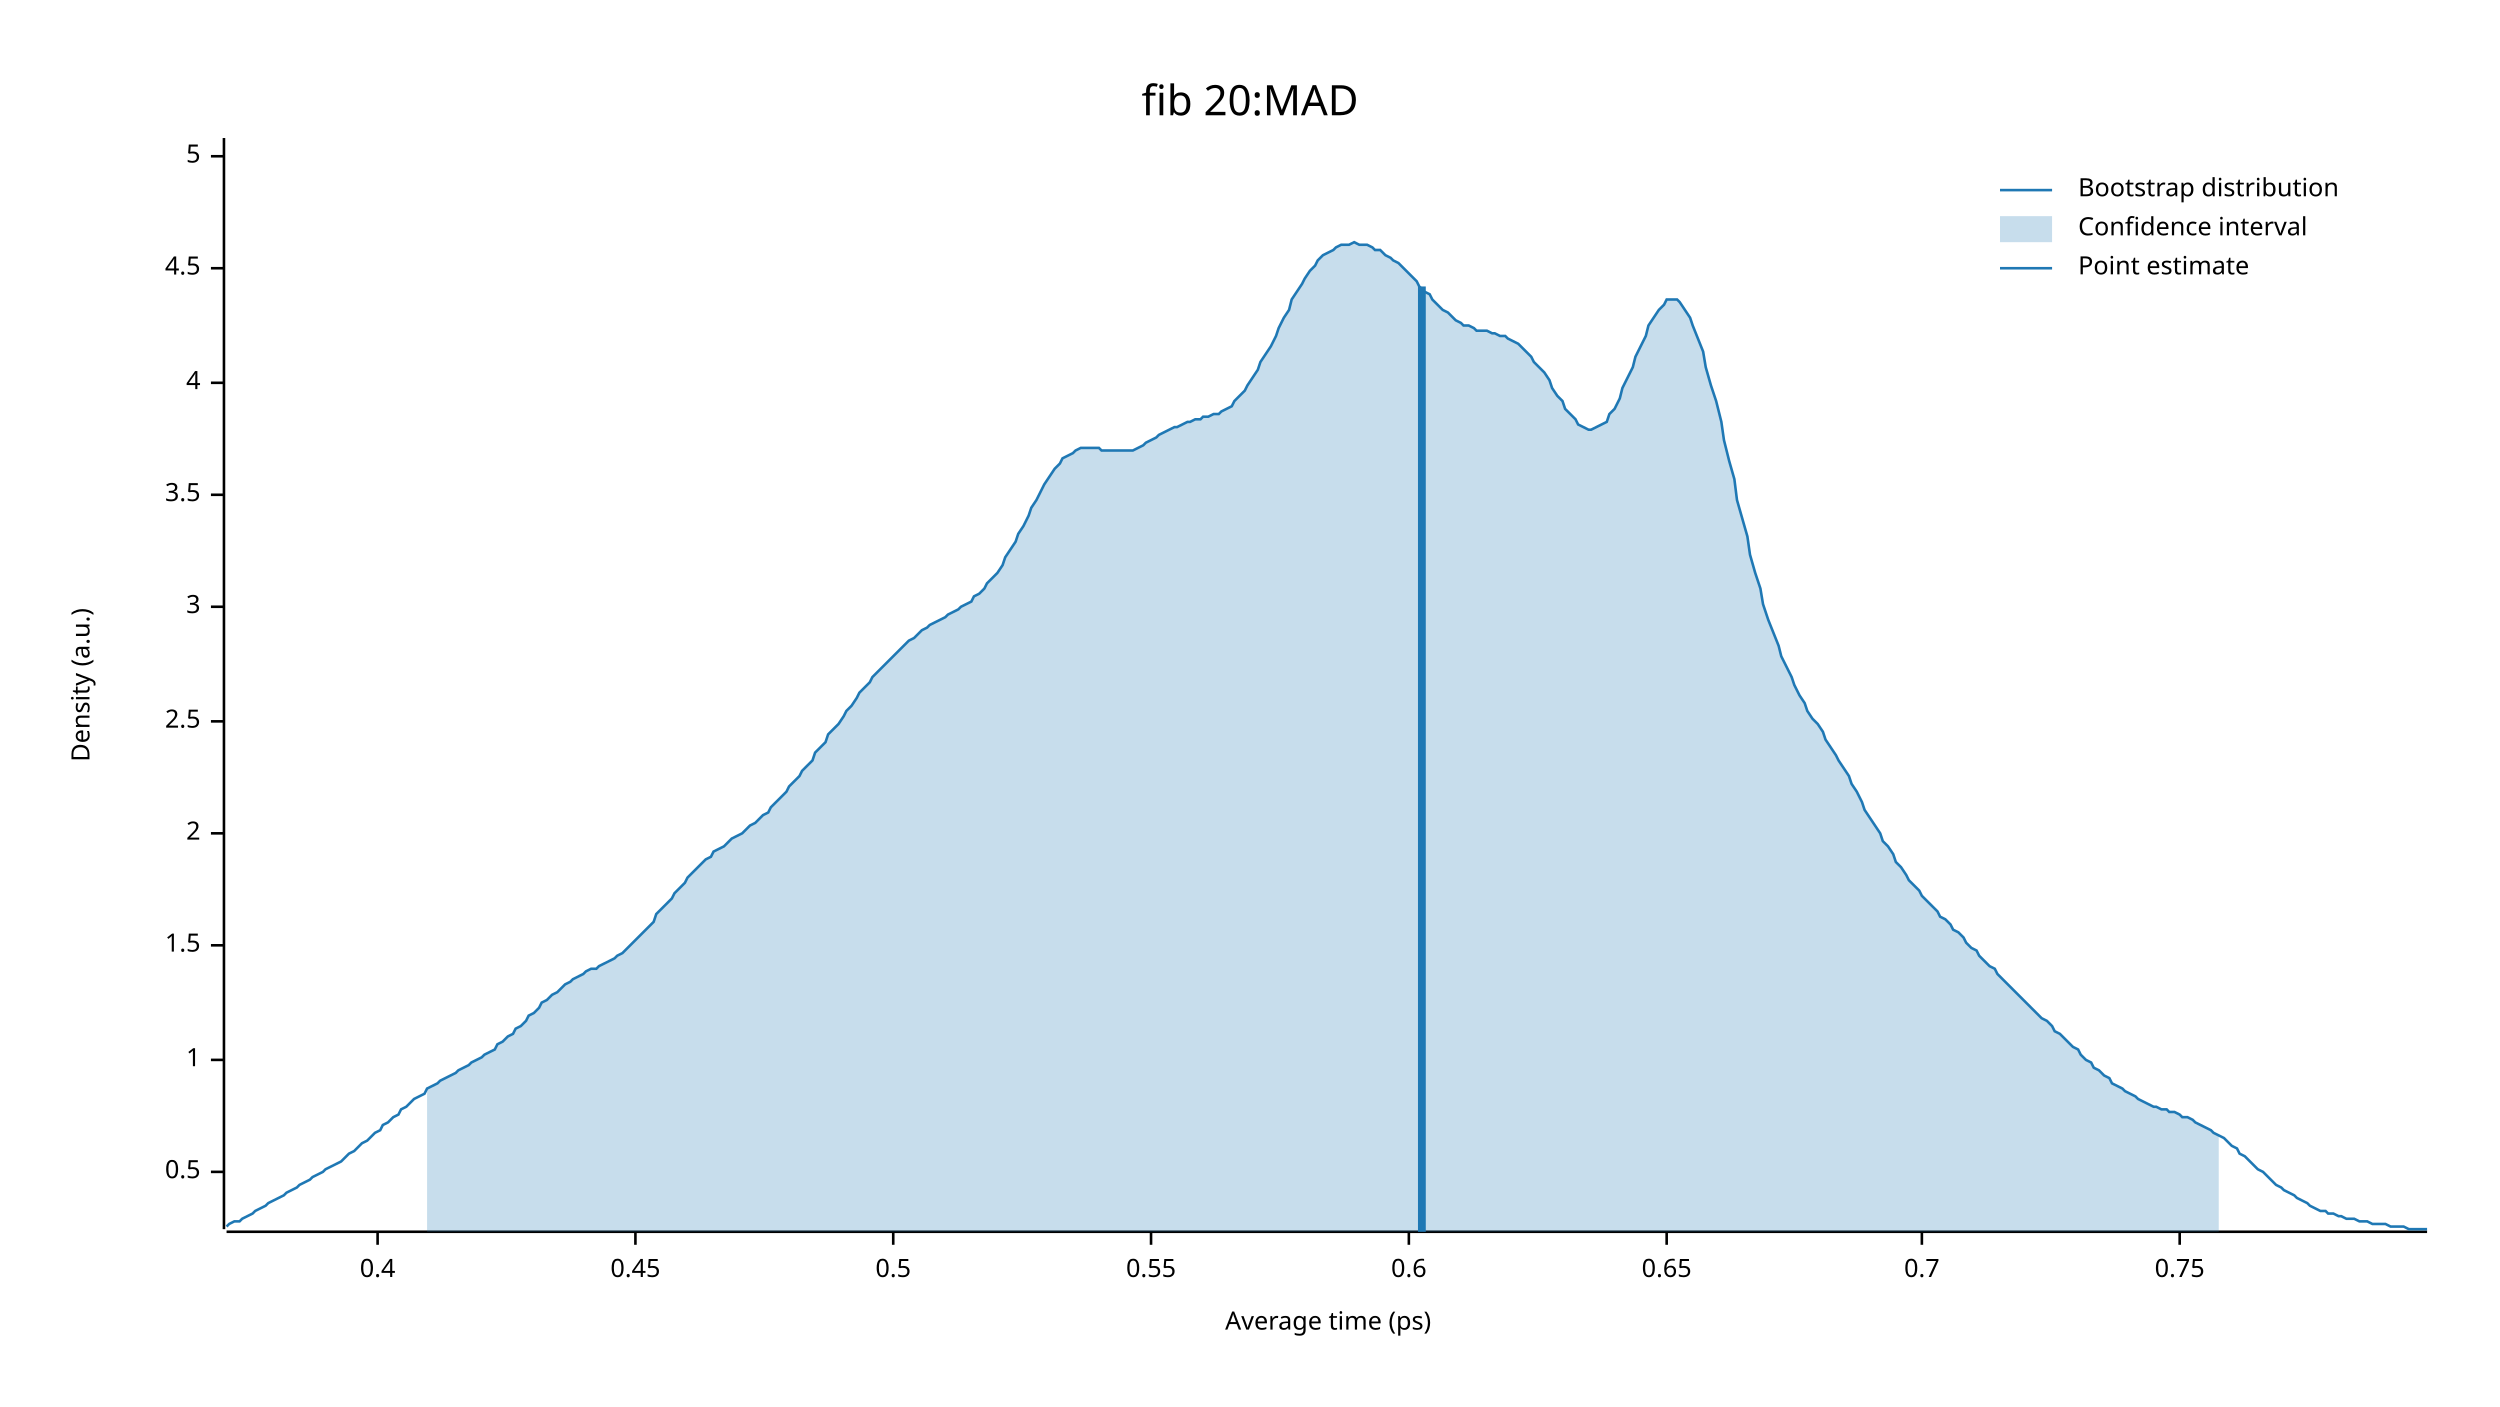
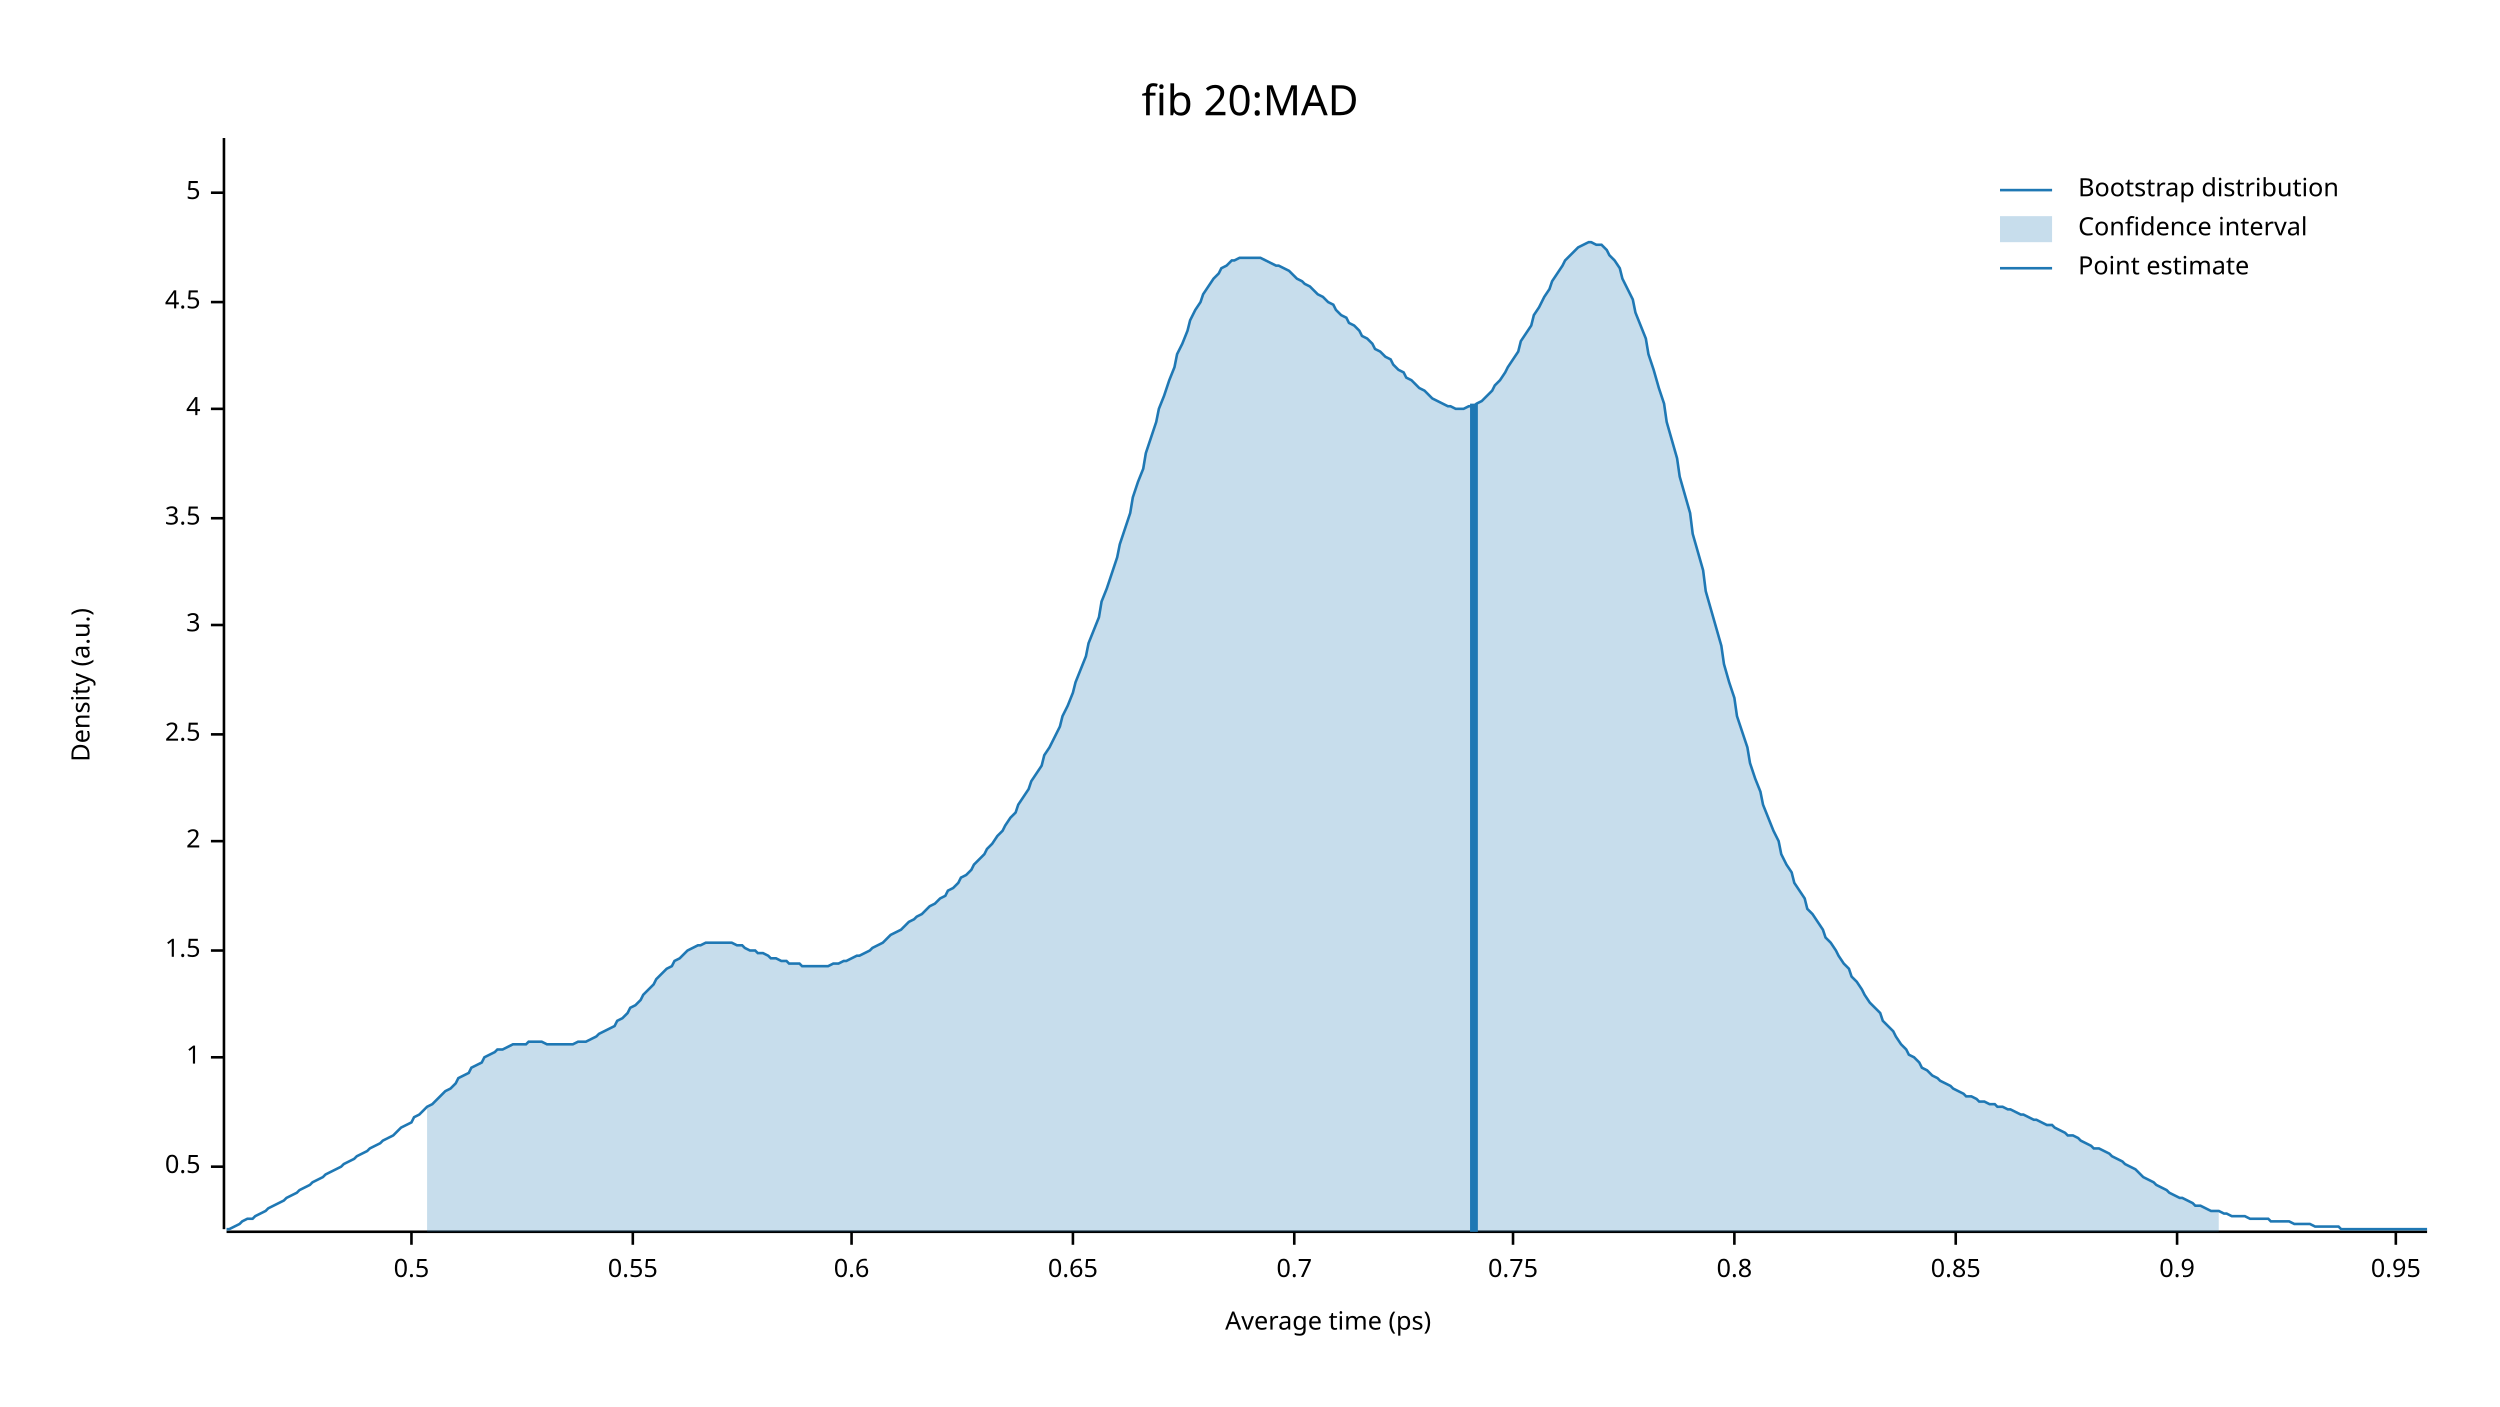
<svg xmlns="http://www.w3.org/2000/svg" width="960" height="540" viewBox="0 0 960 540">
  <text x="480" y="32" dy="0.76em" text-anchor="middle" font-family="sans-serif" font-size="16.129" opacity="1" fill="#000000">
fib 20:MAD
</text>
  <text x="27" y="263" dy="0.76em" text-anchor="middle" font-family="sans-serif" font-size="9.677" opacity="1" fill="#000000" transform="rotate(270, 27, 263)">
Density (a.u.)
</text>
  <text x="510" y="513" dy="-0.5ex" text-anchor="middle" font-family="sans-serif" font-size="9.677" opacity="1" fill="#000000">
Average time (ps)
</text>
  <polyline fill="none" opacity="1" stroke="#000000" stroke-width="1" points="86,53 86,472 " />
-   <text x="77" y="450" dy="0.5ex" text-anchor="end" font-family="sans-serif" font-size="9.677" opacity="1" fill="#000000">
+   <text x="77" y="448" dy="0.5ex" text-anchor="end" font-family="sans-serif" font-size="9.677" opacity="1" fill="#000000">
0.5
</text>
-   <polyline fill="none" opacity="1" stroke="#000000" stroke-width="1" points="81,450 86,450 " />
-   <text x="77" y="407" dy="0.5ex" text-anchor="end" font-family="sans-serif" font-size="9.677" opacity="1" fill="#000000">
+   <polyline fill="none" opacity="1" stroke="#000000" stroke-width="1" points="81,448 86,448 " />
+   <text x="77" y="406" dy="0.5ex" text-anchor="end" font-family="sans-serif" font-size="9.677" opacity="1" fill="#000000">
1
</text>
-   <polyline fill="none" opacity="1" stroke="#000000" stroke-width="1" points="81,407 86,407 " />
-   <text x="77" y="363" dy="0.5ex" text-anchor="end" font-family="sans-serif" font-size="9.677" opacity="1" fill="#000000">
+   <polyline fill="none" opacity="1" stroke="#000000" stroke-width="1" points="81,406 86,406 " />
+   <text x="77" y="365" dy="0.5ex" text-anchor="end" font-family="sans-serif" font-size="9.677" opacity="1" fill="#000000">
1.5
</text>
-   <polyline fill="none" opacity="1" stroke="#000000" stroke-width="1" points="81,363 86,363 " />
-   <text x="77" y="320" dy="0.5ex" text-anchor="end" font-family="sans-serif" font-size="9.677" opacity="1" fill="#000000">
+   <polyline fill="none" opacity="1" stroke="#000000" stroke-width="1" points="81,365 86,365 " />
+   <text x="77" y="323" dy="0.5ex" text-anchor="end" font-family="sans-serif" font-size="9.677" opacity="1" fill="#000000">
2
</text>
-   <polyline fill="none" opacity="1" stroke="#000000" stroke-width="1" points="81,320 86,320 " />
-   <text x="77" y="277" dy="0.5ex" text-anchor="end" font-family="sans-serif" font-size="9.677" opacity="1" fill="#000000">
+   <polyline fill="none" opacity="1" stroke="#000000" stroke-width="1" points="81,323 86,323 " />
+   <text x="77" y="282" dy="0.5ex" text-anchor="end" font-family="sans-serif" font-size="9.677" opacity="1" fill="#000000">
2.5
</text>
-   <polyline fill="none" opacity="1" stroke="#000000" stroke-width="1" points="81,277 86,277 " />
-   <text x="77" y="233" dy="0.5ex" text-anchor="end" font-family="sans-serif" font-size="9.677" opacity="1" fill="#000000">
+   <polyline fill="none" opacity="1" stroke="#000000" stroke-width="1" points="81,282 86,282 " />
+   <text x="77" y="240" dy="0.5ex" text-anchor="end" font-family="sans-serif" font-size="9.677" opacity="1" fill="#000000">
3
</text>
-   <polyline fill="none" opacity="1" stroke="#000000" stroke-width="1" points="81,233 86,233 " />
-   <text x="77" y="190" dy="0.5ex" text-anchor="end" font-family="sans-serif" font-size="9.677" opacity="1" fill="#000000">
+   <polyline fill="none" opacity="1" stroke="#000000" stroke-width="1" points="81,240 86,240 " />
+   <text x="77" y="199" dy="0.5ex" text-anchor="end" font-family="sans-serif" font-size="9.677" opacity="1" fill="#000000">
3.5
</text>
-   <polyline fill="none" opacity="1" stroke="#000000" stroke-width="1" points="81,190 86,190 " />
-   <text x="77" y="147" dy="0.5ex" text-anchor="end" font-family="sans-serif" font-size="9.677" opacity="1" fill="#000000">
+   <polyline fill="none" opacity="1" stroke="#000000" stroke-width="1" points="81,199 86,199 " />
+   <text x="77" y="157" dy="0.5ex" text-anchor="end" font-family="sans-serif" font-size="9.677" opacity="1" fill="#000000">
4
</text>
-   <polyline fill="none" opacity="1" stroke="#000000" stroke-width="1" points="81,147 86,147 " />
-   <text x="77" y="103" dy="0.5ex" text-anchor="end" font-family="sans-serif" font-size="9.677" opacity="1" fill="#000000">
+   <polyline fill="none" opacity="1" stroke="#000000" stroke-width="1" points="81,157 86,157 " />
+   <text x="77" y="116" dy="0.5ex" text-anchor="end" font-family="sans-serif" font-size="9.677" opacity="1" fill="#000000">
4.5
</text>
-   <polyline fill="none" opacity="1" stroke="#000000" stroke-width="1" points="81,103 86,103 " />
-   <text x="77" y="60" dy="0.5ex" text-anchor="end" font-family="sans-serif" font-size="9.677" opacity="1" fill="#000000">
+   <polyline fill="none" opacity="1" stroke="#000000" stroke-width="1" points="81,116 86,116 " />
+   <text x="77" y="74" dy="0.5ex" text-anchor="end" font-family="sans-serif" font-size="9.677" opacity="1" fill="#000000">
5
</text>
-   <polyline fill="none" opacity="1" stroke="#000000" stroke-width="1" points="81,60 86,60 " />
+   <polyline fill="none" opacity="1" stroke="#000000" stroke-width="1" points="81,74 86,74 " />
  <polyline fill="none" opacity="1" stroke="#000000" stroke-width="1" points="87,473 932,473 " />
-   <text x="145" y="483" dy="0.76em" text-anchor="middle" font-family="sans-serif" font-size="9.677" opacity="1" fill="#000000">
- 0.4
- </text>
-   <polyline fill="none" opacity="1" stroke="#000000" stroke-width="1" points="145,473 145,478 " />
-   <text x="244" y="483" dy="0.76em" text-anchor="middle" font-family="sans-serif" font-size="9.677" opacity="1" fill="#000000">
- 0.45
- </text>
-   <polyline fill="none" opacity="1" stroke="#000000" stroke-width="1" points="244,473 244,478 " />
-   <text x="343" y="483" dy="0.76em" text-anchor="middle" font-family="sans-serif" font-size="9.677" opacity="1" fill="#000000">
+   <text x="158" y="483" dy="0.76em" text-anchor="middle" font-family="sans-serif" font-size="9.677" opacity="1" fill="#000000">
0.5
</text>
-   <polyline fill="none" opacity="1" stroke="#000000" stroke-width="1" points="343,473 343,478 " />
-   <text x="442" y="483" dy="0.76em" text-anchor="middle" font-family="sans-serif" font-size="9.677" opacity="1" fill="#000000">
+   <polyline fill="none" opacity="1" stroke="#000000" stroke-width="1" points="158,473 158,478 " />
+   <text x="243" y="483" dy="0.76em" text-anchor="middle" font-family="sans-serif" font-size="9.677" opacity="1" fill="#000000">
0.55
</text>
-   <polyline fill="none" opacity="1" stroke="#000000" stroke-width="1" points="442,473 442,478 " />
-   <text x="541" y="483" dy="0.76em" text-anchor="middle" font-family="sans-serif" font-size="9.677" opacity="1" fill="#000000">
+   <polyline fill="none" opacity="1" stroke="#000000" stroke-width="1" points="243,473 243,478 " />
+   <text x="327" y="483" dy="0.76em" text-anchor="middle" font-family="sans-serif" font-size="9.677" opacity="1" fill="#000000">
0.6
</text>
-   <polyline fill="none" opacity="1" stroke="#000000" stroke-width="1" points="541,473 541,478 " />
-   <text x="640" y="483" dy="0.76em" text-anchor="middle" font-family="sans-serif" font-size="9.677" opacity="1" fill="#000000">
+   <polyline fill="none" opacity="1" stroke="#000000" stroke-width="1" points="327,473 327,478 " />
+   <text x="412" y="483" dy="0.76em" text-anchor="middle" font-family="sans-serif" font-size="9.677" opacity="1" fill="#000000">
0.65
</text>
-   <polyline fill="none" opacity="1" stroke="#000000" stroke-width="1" points="640,473 640,478 " />
-   <text x="738" y="483" dy="0.76em" text-anchor="middle" font-family="sans-serif" font-size="9.677" opacity="1" fill="#000000">
+   <polyline fill="none" opacity="1" stroke="#000000" stroke-width="1" points="412,473 412,478 " />
+   <text x="497" y="483" dy="0.76em" text-anchor="middle" font-family="sans-serif" font-size="9.677" opacity="1" fill="#000000">
0.7
</text>
-   <polyline fill="none" opacity="1" stroke="#000000" stroke-width="1" points="738,473 738,478 " />
-   <text x="837" y="483" dy="0.76em" text-anchor="middle" font-family="sans-serif" font-size="9.677" opacity="1" fill="#000000">
+   <polyline fill="none" opacity="1" stroke="#000000" stroke-width="1" points="497,473 497,478 " />
+   <text x="581" y="483" dy="0.76em" text-anchor="middle" font-family="sans-serif" font-size="9.677" opacity="1" fill="#000000">
0.75
</text>
-   <polyline fill="none" opacity="1" stroke="#000000" stroke-width="1" points="837,473 837,478 " />
-   <polyline fill="none" opacity="1" stroke="#1F78B4" stroke-width="1" points="87,471 88,470 90,469 92,469 93,468 95,467 97,466 98,465 100,464 102,463 103,462 105,461 107,460 109,459 110,458 112,457 114,456 115,455 117,454 119,453 120,452 122,451 124,450 125,449 127,448 129,447 131,446 132,445 134,443 136,442 137,441 139,439 141,438 142,437 144,435 146,434 147,432 149,431 151,429 153,428 154,426 156,425 158,423 159,422 161,421 163,420 164,418 166,417 168,416 169,415 171,414 173,413 175,412 176,411 178,410 180,409 181,408 183,407 185,406 186,405 188,404 190,403 191,401 193,400 195,398 197,397 198,395 200,394 202,392 203,390 205,389 207,387 208,385 210,384 212,382 214,381 215,380 217,378 219,377 220,376 222,375 224,374 225,373 227,372 229,372 230,371 232,370 234,369 236,368 237,367 239,366 241,364 242,363 244,361 246,359 247,358 249,356 251,354 252,351 254,349 256,347 258,345 259,343 261,341 263,339 264,337 266,335 268,333 269,332 271,330 273,329 274,327 276,326 278,325 280,323 281,322 283,321 285,320 286,319 288,317 290,316 291,315 293,313 295,312 296,310 298,308 300,306 302,304 303,302 305,300 307,298 308,296 310,294 312,292 313,289 315,287 317,285 318,282 320,280 322,278 324,275 325,273 327,271 329,268 330,266 332,264 334,262 335,260 337,258 339,256 341,254 342,253 344,251 346,249 347,248 349,246 351,245 352,244 354,242 356,241 357,240 359,239 361,238 363,237 364,236 366,235 368,234 369,233 371,232 373,231 374,229 376,228 378,226 379,224 381,222 383,220 385,217 386,214 388,211 390,208 391,205 393,202 395,198 396,195 398,192 400,188 401,186 403,183 405,180 407,178 408,176 410,175 412,174 413,173 415,172 417,172 418,172 420,172 422,172 423,173 425,173 427,173 429,173 430,173 432,173 434,173 435,173 437,172 439,171 440,170 442,169 444,168 445,167 447,166 449,165 451,164 452,164 454,163 456,162 457,162 459,161 461,161 462,160 464,160 466,159 468,159 469,158 471,157 473,156 474,154 476,152 478,150 479,148 481,145 483,142 484,139 486,136 488,133 490,129 491,126 493,122 495,119 496,115 498,112 500,109 501,107 503,104 505,102 506,100 508,98 510,97 512,96 513,95 515,94 517,94 518,94 520,93 522,94 523,94 525,94 527,95 528,96 530,96 532,98 534,99 535,100 537,101 539,103 540,104 542,106 544,108 545,110 547,112 549,113 550,115 552,117 554,119 556,120 557,121 559,123 561,124 562,125 564,125 566,126 567,127 569,127 571,127 573,128 574,128 576,129 578,129 579,130 581,131 583,132 584,133 586,135 588,137 589,139 591,141 593,143 595,146 596,149 598,152 600,154 601,157 603,159 605,161 606,163 608,164 610,165 611,165 613,164 615,163 617,162 618,159 620,157 622,153 623,149 625,145 627,141 628,137 630,133 632,129 633,125 635,122 637,119 639,117 640,115 642,115 644,115 645,116 647,119 649,122 650,125 652,130 654,135 655,141 657,148 659,154 661,162 662,169 664,177 666,184 667,192 669,199 671,206 672,213 674,220 676,226 677,232 679,238 681,243 683,248 684,252 686,256 688,260 689,263 691,267 693,270 694,273 696,276 698,278 700,281 701,284 703,287 705,290 706,292 708,295 710,298 711,301 713,304 715,308 716,311 718,314 720,317 722,320 723,323 725,325 727,328 728,331 730,333 732,336 733,338 735,340 737,342 738,344 740,346 742,348 744,350 745,352 747,353 749,355 750,357 752,358 754,360 755,362 757,364 759,365 760,367 762,369 764,371 766,372 767,374 769,376 771,378 772,379 774,381 776,383 777,384 779,386 781,388 782,389 784,391 786,392 788,394 789,396 791,397 793,399 794,400 796,402 798,403 799,405 801,407 803,408 804,410 806,411 808,413 810,414 811,416 813,417 815,418 816,419 818,420 820,421 821,422 823,423 825,424 827,425 828,425 830,426 832,426 833,427 835,427 837,428 838,429 840,429 842,430 843,431 845,432 847,433 849,434 850,435 852,436 854,437 855,438 857,440 859,441 860,443 862,444 864,446 865,447 867,449 869,450 871,452 872,453 874,455 876,456 877,457 879,458 881,459 882,460 884,461 886,462 887,463 889,464 891,465 893,465 894,466 896,466 898,467 899,467 901,468 903,468 904,468 906,469 908,469 909,469 911,470 913,470 915,470 916,470 918,471 920,471 921,471 923,471 925,472 926,472 928,472 930,472 932,472 " />
-   <polygon opacity="0.25" fill="#1F78B4" points="164,418 166,417 168,416 169,415 171,414 173,413 175,412 176,411 178,410 180,409 181,408 183,407 185,406 186,405 188,404 190,403 191,401 193,400 195,398 197,397 198,395 200,394 202,392 203,390 205,389 207,387 208,385 210,384 212,382 214,381 215,380 217,378 219,377 220,376 222,375 224,374 225,373 227,372 229,372 230,371 232,370 234,369 236,368 237,367 239,366 241,364 242,363 244,361 246,359 247,358 249,356 251,354 252,351 254,349 256,347 258,345 259,343 261,341 263,339 264,337 266,335 268,333 269,332 271,330 273,329 274,327 276,326 278,325 280,323 281,322 283,321 285,320 286,319 288,317 290,316 291,315 293,313 295,312 296,310 298,308 300,306 302,304 303,302 305,300 307,298 308,296 310,294 312,292 313,289 315,287 317,285 318,282 320,280 322,278 324,275 325,273 327,271 329,268 330,266 332,264 334,262 335,260 337,258 339,256 341,254 342,253 344,251 346,249 347,248 349,246 351,245 352,244 354,242 356,241 357,240 359,239 361,238 363,237 364,236 366,235 368,234 369,233 371,232 373,231 374,229 376,228 378,226 379,224 381,222 383,220 385,217 386,214 388,211 390,208 391,205 393,202 395,198 396,195 398,192 400,188 401,186 403,183 405,180 407,178 408,176 410,175 412,174 413,173 415,172 417,172 418,172 420,172 422,172 423,173 425,173 427,173 429,173 430,173 432,173 434,173 435,173 437,172 439,171 440,170 442,169 444,168 445,167 447,166 449,165 451,164 452,164 454,163 456,162 457,162 459,161 461,161 462,160 464,160 466,159 468,159 469,158 471,157 473,156 474,154 476,152 478,150 479,148 481,145 483,142 484,139 486,136 488,133 490,129 491,126 493,122 495,119 496,115 498,112 500,109 501,107 503,104 505,102 506,100 508,98 510,97 512,96 513,95 515,94 517,94 518,94 520,93 522,94 523,94 525,94 527,95 528,96 530,96 532,98 534,99 535,100 537,101 539,103 540,104 542,106 544,108 545,110 547,112 549,113 550,115 552,117 554,119 556,120 557,121 559,123 561,124 562,125 564,125 566,126 567,127 569,127 571,127 573,128 574,128 576,129 578,129 579,130 581,131 583,132 584,133 586,135 588,137 589,139 591,141 593,143 595,146 596,149 598,152 600,154 601,157 603,159 605,161 606,163 608,164 610,165 611,165 613,164 615,163 617,162 618,159 620,157 622,153 623,149 625,145 627,141 628,137 630,133 632,129 633,125 635,122 637,119 639,117 640,115 642,115 644,115 645,116 647,119 649,122 650,125 652,130 654,135 655,141 657,148 659,154 661,162 662,169 664,177 666,184 667,192 669,199 671,206 672,213 674,220 676,226 677,232 679,238 681,243 683,248 684,252 686,256 688,260 689,263 691,267 693,270 694,273 696,276 698,278 700,281 701,284 703,287 705,290 706,292 708,295 710,298 711,301 713,304 715,308 716,311 718,314 720,317 722,320 723,323 725,325 727,328 728,331 730,333 732,336 733,338 735,340 737,342 738,344 740,346 742,348 744,350 745,352 747,353 749,355 750,357 752,358 754,360 755,362 757,364 759,365 760,367 762,369 764,371 766,372 767,374 769,376 771,378 772,379 774,381 776,383 777,384 779,386 781,388 782,389 784,391 786,392 788,394 789,396 791,397 793,399 794,400 796,402 798,403 799,405 801,407 803,408 804,410 806,411 808,413 810,414 811,416 813,417 815,418 816,419 818,420 820,421 821,422 823,423 825,424 827,425 828,425 830,426 832,426 833,427 835,427 837,428 838,429 840,429 842,430 843,431 845,432 847,433 849,434 850,435 852,436 852,473 164,473 " />
-   <polyline fill="none" opacity="1" stroke="#1F78B4" stroke-width="3" points="546,473 546,110 " />
+   <polyline fill="none" opacity="1" stroke="#000000" stroke-width="1" points="581,473 581,478 " />
+   <text x="666" y="483" dy="0.76em" text-anchor="middle" font-family="sans-serif" font-size="9.677" opacity="1" fill="#000000">
+ 0.8
+ </text>
+   <polyline fill="none" opacity="1" stroke="#000000" stroke-width="1" points="666,473 666,478 " />
+   <text x="751" y="483" dy="0.76em" text-anchor="middle" font-family="sans-serif" font-size="9.677" opacity="1" fill="#000000">
+ 0.85
+ </text>
+   <polyline fill="none" opacity="1" stroke="#000000" stroke-width="1" points="751,473 751,478 " />
+   <text x="836" y="483" dy="0.76em" text-anchor="middle" font-family="sans-serif" font-size="9.677" opacity="1" fill="#000000">
+ 0.9
+ </text>
+   <polyline fill="none" opacity="1" stroke="#000000" stroke-width="1" points="836,473 836,478 " />
+   <text x="920" y="483" dy="0.76em" text-anchor="middle" font-family="sans-serif" font-size="9.677" opacity="1" fill="#000000">
+ 0.95
+ </text>
+   <polyline fill="none" opacity="1" stroke="#000000" stroke-width="1" points="920,473 920,478 " />
+   <polyline fill="none" opacity="1" stroke="#1F78B4" stroke-width="1" points="87,472 88,472 90,471 92,470 93,469 95,468 97,468 98,467 100,466 102,465 103,464 105,463 107,462 109,461 110,460 112,459 114,458 115,457 117,456 119,455 120,454 122,453 124,452 125,451 127,450 129,449 131,448 132,447 134,446 136,445 137,444 139,443 141,442 142,441 144,440 146,439 147,438 149,437 151,436 153,434 154,433 156,432 158,431 159,429 161,428 163,426 164,425 166,424 168,422 169,421 171,419 173,418 175,416 176,414 178,413 180,412 181,410 183,409 185,408 186,406 188,405 190,404 191,403 193,403 195,402 197,401 198,401 200,401 202,401 203,400 205,400 207,400 208,400 210,401 212,401 214,401 215,401 217,401 219,401 220,401 222,400 224,400 225,400 227,399 229,398 230,397 232,396 234,395 236,394 237,392 239,391 241,389 242,387 244,386 246,384 247,382 249,380 251,378 252,376 254,374 256,372 258,371 259,369 261,368 263,366 264,365 266,364 268,363 269,363 271,362 273,362 274,362 276,362 278,362 280,362 281,362 283,363 285,363 286,364 288,365 290,365 291,366 293,366 295,367 296,368 298,368 300,369 302,369 303,370 305,370 307,370 308,371 310,371 312,371 313,371 315,371 317,371 318,371 320,370 322,370 324,369 325,369 327,368 329,367 330,367 332,366 334,365 335,364 337,363 339,362 341,360 342,359 344,358 346,357 347,356 349,354 351,353 352,352 354,351 356,349 357,348 359,347 361,345 363,344 364,342 366,341 368,339 369,337 371,336 373,334 374,332 376,330 378,328 379,326 381,324 383,321 385,319 386,317 388,314 390,312 391,309 393,306 395,303 396,300 398,297 400,294 401,290 403,287 405,283 407,279 408,275 410,271 412,266 413,262 415,257 417,252 418,247 420,242 422,237 423,231 425,226 427,220 429,214 430,209 432,203 434,197 435,191 437,185 439,180 440,174 442,168 444,162 445,157 447,152 449,146 451,141 452,136 454,132 456,127 457,123 459,119 461,116 462,113 464,110 466,107 468,105 469,103 471,102 473,100 474,100 476,99 478,99 479,99 481,99 483,99 484,99 486,100 488,101 490,102 491,102 493,103 495,104 496,105 498,107 500,108 501,109 503,110 505,112 506,113 508,114 510,116 512,117 513,119 515,121 517,122 518,124 520,125 522,127 523,129 525,130 527,132 528,134 530,135 532,137 534,138 535,140 537,142 539,143 540,145 542,146 544,148 545,149 547,150 549,152 550,153 552,154 554,155 556,156 557,156 559,157 561,157 562,157 564,156 566,156 567,155 569,154 571,152 573,150 574,148 576,146 578,143 579,141 581,138 583,135 584,131 586,128 588,125 589,121 591,118 593,114 595,111 596,108 598,105 600,102 601,100 603,98 605,96 606,95 608,94 610,93 611,93 613,94 615,94 617,96 618,98 620,100 622,103 623,107 625,111 627,115 628,120 630,125 632,130 633,136 635,142 637,149 639,155 640,162 642,169 644,176 645,183 647,190 649,197 650,205 652,212 654,219 655,227 657,234 659,241 661,248 662,255 664,262 666,268 667,275 669,281 671,287 672,293 674,299 676,304 677,309 679,314 681,319 683,323 684,328 686,332 688,335 689,339 691,342 693,345 694,349 696,351 698,354 700,357 701,360 703,362 705,365 706,367 708,370 710,372 711,375 713,377 715,380 716,382 718,385 720,387 722,389 723,392 725,394 727,396 728,398 730,401 732,403 733,405 735,406 737,408 738,410 740,411 742,413 744,414 745,415 747,416 749,417 750,418 752,419 754,420 755,421 757,421 759,422 760,423 762,423 764,424 766,424 767,425 769,425 771,426 772,426 774,427 776,428 777,428 779,429 781,430 782,430 784,431 786,432 788,432 789,433 791,434 793,435 794,436 796,436 798,437 799,438 801,439 803,440 804,441 806,441 808,442 810,443 811,444 813,445 815,446 816,447 818,448 820,449 821,450 823,452 825,453 827,454 828,455 830,456 832,457 833,458 835,459 837,460 838,460 840,461 842,462 843,463 845,463 847,464 849,465 850,465 852,465 854,466 855,466 857,467 859,467 860,467 862,467 864,468 865,468 867,468 869,468 871,468 872,469 874,469 876,469 877,469 879,469 881,470 882,470 884,470 886,470 887,470 889,471 891,471 893,471 894,471 896,471 898,471 899,472 901,472 903,472 904,472 906,472 908,472 909,472 911,472 913,472 915,472 916,472 918,472 920,472 921,472 923,472 925,472 926,472 928,472 930,472 932,472 " />
+   <polygon opacity="0.25" fill="#1F78B4" points="164,425 166,424 168,422 169,421 171,419 173,418 175,416 176,414 178,413 180,412 181,410 183,409 185,408 186,406 188,405 190,404 191,403 193,403 195,402 197,401 198,401 200,401 202,401 203,400 205,400 207,400 208,400 210,401 212,401 214,401 215,401 217,401 219,401 220,401 222,400 224,400 225,400 227,399 229,398 230,397 232,396 234,395 236,394 237,392 239,391 241,389 242,387 244,386 246,384 247,382 249,380 251,378 252,376 254,374 256,372 258,371 259,369 261,368 263,366 264,365 266,364 268,363 269,363 271,362 273,362 274,362 276,362 278,362 280,362 281,362 283,363 285,363 286,364 288,365 290,365 291,366 293,366 295,367 296,368 298,368 300,369 302,369 303,370 305,370 307,370 308,371 310,371 312,371 313,371 315,371 317,371 318,371 320,370 322,370 324,369 325,369 327,368 329,367 330,367 332,366 334,365 335,364 337,363 339,362 341,360 342,359 344,358 346,357 347,356 349,354 351,353 352,352 354,351 356,349 357,348 359,347 361,345 363,344 364,342 366,341 368,339 369,337 371,336 373,334 374,332 376,330 378,328 379,326 381,324 383,321 385,319 386,317 388,314 390,312 391,309 393,306 395,303 396,300 398,297 400,294 401,290 403,287 405,283 407,279 408,275 410,271 412,266 413,262 415,257 417,252 418,247 420,242 422,237 423,231 425,226 427,220 429,214 430,209 432,203 434,197 435,191 437,185 439,180 440,174 442,168 444,162 445,157 447,152 449,146 451,141 452,136 454,132 456,127 457,123 459,119 461,116 462,113 464,110 466,107 468,105 469,103 471,102 473,100 474,100 476,99 478,99 479,99 481,99 483,99 484,99 486,100 488,101 490,102 491,102 493,103 495,104 496,105 498,107 500,108 501,109 503,110 505,112 506,113 508,114 510,116 512,117 513,119 515,121 517,122 518,124 520,125 522,127 523,129 525,130 527,132 528,134 530,135 532,137 534,138 535,140 537,142 539,143 540,145 542,146 544,148 545,149 547,150 549,152 550,153 552,154 554,155 556,156 557,156 559,157 561,157 562,157 564,156 566,156 567,155 569,154 571,152 573,150 574,148 576,146 578,143 579,141 581,138 583,135 584,131 586,128 588,125 589,121 591,118 593,114 595,111 596,108 598,105 600,102 601,100 603,98 605,96 606,95 608,94 610,93 611,93 613,94 615,94 617,96 618,98 620,100 622,103 623,107 625,111 627,115 628,120 630,125 632,130 633,136 635,142 637,149 639,155 640,162 642,169 644,176 645,183 647,190 649,197 650,205 652,212 654,219 655,227 657,234 659,241 661,248 662,255 664,262 666,268 667,275 669,281 671,287 672,293 674,299 676,304 677,309 679,314 681,319 683,323 684,328 686,332 688,335 689,339 691,342 693,345 694,349 696,351 698,354 700,357 701,360 703,362 705,365 706,367 708,370 710,372 711,375 713,377 715,380 716,382 718,385 720,387 722,389 723,392 725,394 727,396 728,398 730,401 732,403 733,405 735,406 737,408 738,410 740,411 742,413 744,414 745,415 747,416 749,417 750,418 752,419 754,420 755,421 757,421 759,422 760,423 762,423 764,424 766,424 767,425 769,425 771,426 772,426 774,427 776,428 777,428 779,429 781,430 782,430 784,431 786,432 788,432 789,433 791,434 793,435 794,436 796,436 798,437 799,438 801,439 803,440 804,441 806,441 808,442 810,443 811,444 813,445 815,446 816,447 818,448 820,449 821,450 823,452 825,453 827,454 828,455 830,456 832,457 833,458 835,459 837,460 838,460 840,461 842,462 843,463 845,463 847,464 849,465 850,465 852,465 852,473 164,473 " />
+   <polyline fill="none" opacity="1" stroke="#1F78B4" stroke-width="3" points="566,473 566,155 " />
  <text x="798" y="68" dy="0.76em" text-anchor="start" font-family="sans-serif" font-size="9.677" opacity="1" fill="#000000">
Bootstrap distribution
</text>
  <text x="798" y="83" dy="0.76em" text-anchor="start" font-family="sans-serif" font-size="9.677" opacity="1" fill="#000000">
Confidence interval
</text>
  <text x="798" y="98" dy="0.76em" text-anchor="start" font-family="sans-serif" font-size="9.677" opacity="1" fill="#000000">
Point estimate
</text>
  <polyline fill="none" opacity="1" stroke="#1F78B4" stroke-width="1" points="768,73 788,73 " />
  <rect x="768" y="83" width="20" height="10" opacity="0.25" fill="#1F78B4" stroke="none" />
  <polyline fill="none" opacity="1" stroke="#1F78B4" stroke-width="1" points="768,103 788,103 " />
</svg>
